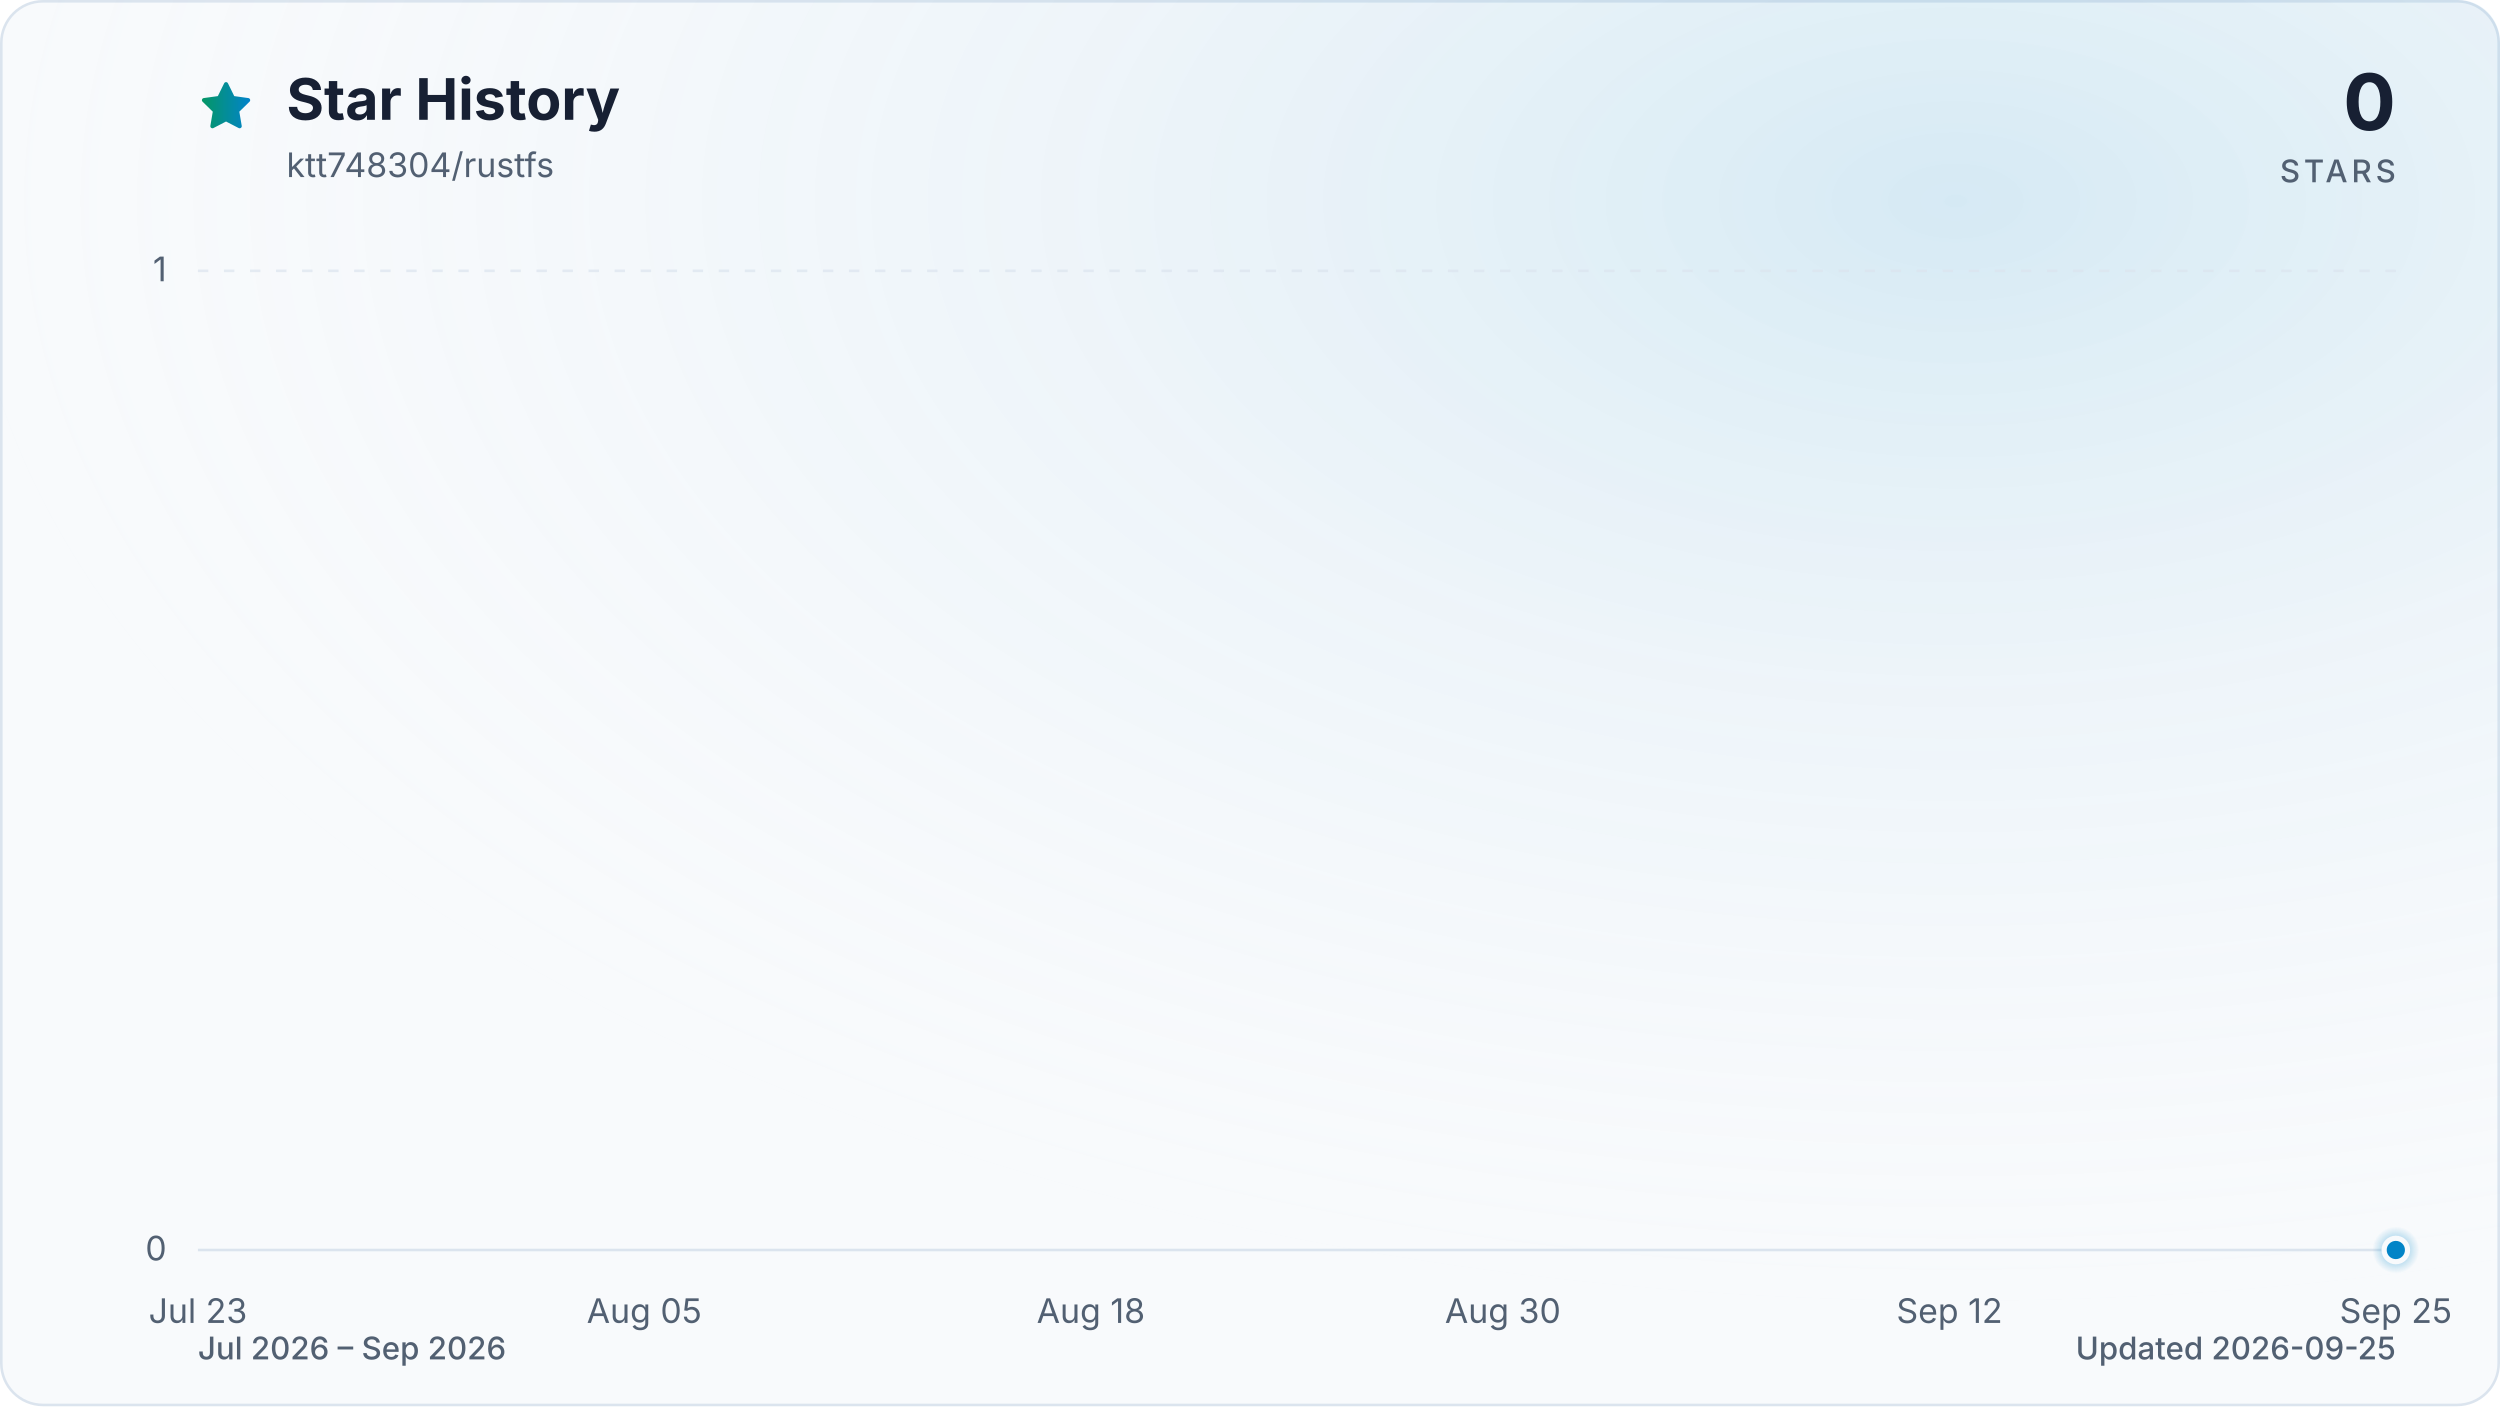
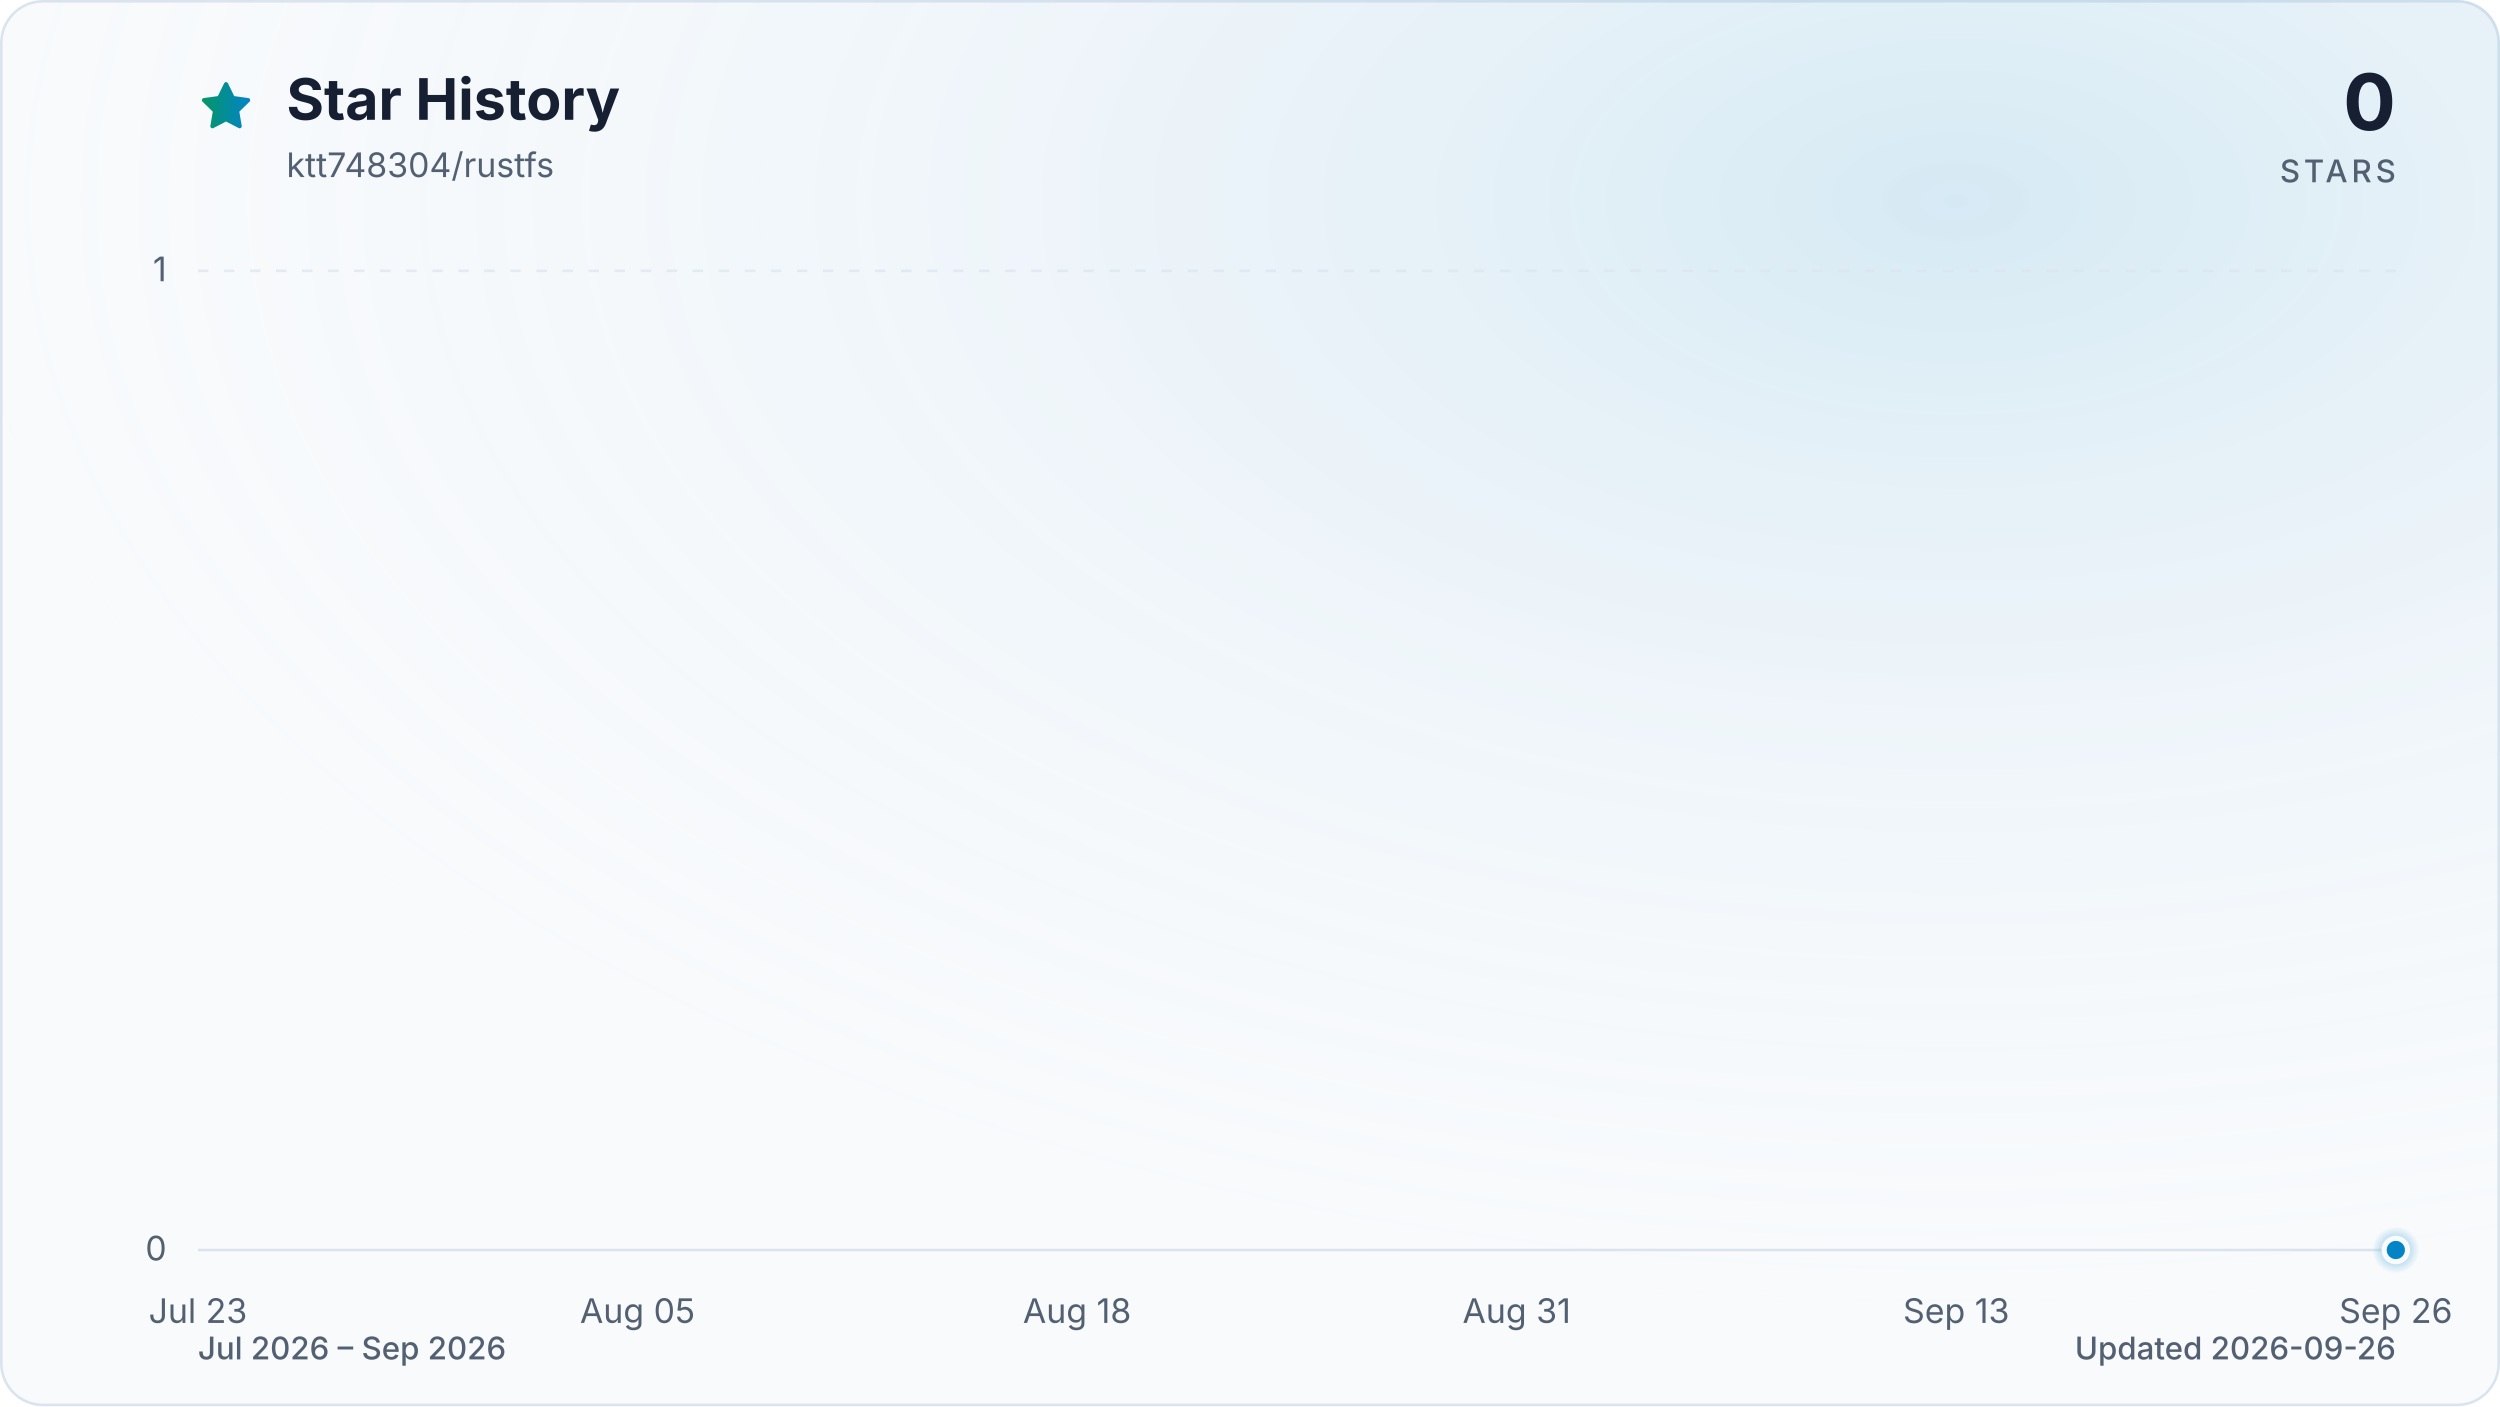
<svg xmlns="http://www.w3.org/2000/svg" viewBox="0 0 960 540" role="img" aria-labelledby="title description" data-style="gradient" data-variant="glow" data-animated="true">
  <defs>
    <linearGradient id="trend" x1="0" y1="0" x2="1" y2="0">
      <stop offset="0%" stop-color="#059669" />
      <stop offset="100%" stop-color="#0284c7" />
    </linearGradient>
    <linearGradient id="area" x1="0" y1="0" x2="0" y2="1">
      <stop offset="0%" stop-color="#059669" stop-opacity="0.30" />
      <stop offset="55%" stop-color="#0284c7" stop-opacity="0.10" />
      <stop offset="100%" stop-color="#0284c7" stop-opacity="0.01" />
    </linearGradient>
    <radialGradient id="marker-halo" cx="50%" cy="50%" r="50%">
      <stop offset="0%" stop-color="#0284c7" stop-opacity="0.55" />
      <stop offset="100%" stop-color="#0284c7" stop-opacity="0" />
    </radialGradient>
    <radialGradient id="surface-glow" cx="78%" cy="14%" r="80%">
      <stop offset="0%" stop-color="#0284c7" stop-opacity="0.14" />
      <stop offset="100%" stop-color="#f8fafc" stop-opacity="0" />
    </radialGradient>
    <filter id="trend-glow" x="-20%" y="-20%" width="140%" height="140%">
      <feGaussianBlur stdDeviation="7" />
    </filter>
  </defs>
  <style>
.trend-enter{transform-box:fill-box;transform-origin:center;animation:trend-enter 520ms cubic-bezier(0.16,1,0.3,1)}
.marker-enter{transform-box:fill-box;transform-origin:center;animation:marker-enter 320ms cubic-bezier(0.16,1,0.3,1) 200ms both}
.marker-pulse{transform-box:fill-box;transform-origin:center;animation:marker-pulse 2.6s ease-out infinite}
@keyframes trend-enter{from{opacity:.35;transform:translateY(10px)}to{opacity:1;transform:translateY(0)}}
@keyframes marker-enter{from{opacity:0;transform:scale(.4)}to{opacity:1;transform:scale(1)}}
@keyframes marker-pulse{0%{opacity:.5;transform:scale(.7)}70%,100%{opacity:0;transform:scale(2.1)}}
@media (prefers-reduced-motion:reduce){.trend-enter,.marker-enter,.marker-pulse{animation:none!important}}
@media (prefers-reduced-motion:reduce){.marker-pulse{opacity:0}}
</style>
  <rect x="0.5" y="0.5" width="959" height="539" fill="#f8fafc" stroke="#dbe4ee" stroke-width="1" rx="16" />
  <rect width="960" height="540" fill="url(#surface-glow)" rx="16" />
  <path d="M12 2.6l2.9 5.9 6.5.9-4.7 4.6 1.1 6.5-5.8-3-5.8 3 1.1-6.5-4.7-4.6 6.5-.9L12 2.6Z" transform="translate(76 30) scale(.9)" fill="url(#trend)" stroke="url(#trend)" stroke-width="1.8" stroke-linejoin="round" aria-hidden="true" />
  <text x="110" y="46" fill="#172033" font-family="ui-sans-serif, system-ui, -apple-system, BlinkMacSystemFont, 'Segoe UI', sans-serif" font-size="22" font-weight="700">Star History</text>
  <text x="110" y="68" fill="#526072" font-family="ui-sans-serif, system-ui, -apple-system, BlinkMacSystemFont, 'Segoe UI', sans-serif" font-size="13">ktt748304/rustfs</text>
  <text x="920" y="50" fill="#172033" font-family="ui-sans-serif, system-ui, -apple-system, BlinkMacSystemFont, 'Segoe UI', sans-serif" font-size="30" font-weight="700" text-anchor="end">0</text>
  <text x="920" y="70" fill="#526072" font-family="ui-sans-serif, system-ui, -apple-system, BlinkMacSystemFont, 'Segoe UI', sans-serif" font-size="12" font-weight="500" letter-spacing="1.5" text-anchor="end">STARS</text>
  <line x1="76" y1="480.0" x2="920" y2="480.0" stroke="#dbe4ee" stroke-width="1" stroke-dasharray="0" opacity="1" />
  <text x="64" y="484.0" fill="#526072" font-family="ui-sans-serif, system-ui, -apple-system, BlinkMacSystemFont, 'Segoe UI', sans-serif" font-size="13" text-anchor="end">0</text>
  <line x1="76" y1="104.0" x2="920" y2="104.0" stroke="#dbe4ee" stroke-width="1" stroke-dasharray="4 6" opacity="0.7" />
  <text x="64" y="108.0" fill="#526072" font-family="ui-sans-serif, system-ui, -apple-system, BlinkMacSystemFont, 'Segoe UI', sans-serif" font-size="13" text-anchor="end">1</text>
  <text x="76.0" y="508" fill="#526072" font-family="ui-sans-serif, system-ui, -apple-system, BlinkMacSystemFont, 'Segoe UI', sans-serif" font-size="13" text-anchor="middle">Jul 23</text>
-   <text x="247.4" y="508" fill="#526072" font-family="ui-sans-serif, system-ui, -apple-system, BlinkMacSystemFont, 'Segoe UI', sans-serif" font-size="13" text-anchor="middle">Aug 05</text>
-   <text x="418.9" y="508" fill="#526072" font-family="ui-sans-serif, system-ui, -apple-system, BlinkMacSystemFont, 'Segoe UI', sans-serif" font-size="13" text-anchor="middle">Aug 18</text>
-   <text x="577.1" y="508" fill="#526072" font-family="ui-sans-serif, system-ui, -apple-system, BlinkMacSystemFont, 'Segoe UI', sans-serif" font-size="13" text-anchor="middle">Aug 30</text>
-   <text x="748.6" y="508" fill="#526072" font-family="ui-sans-serif, system-ui, -apple-system, BlinkMacSystemFont, 'Segoe UI', sans-serif" font-size="13" text-anchor="middle">Sep 12</text>
-   <text x="920.0" y="508" fill="#526072" font-family="ui-sans-serif, system-ui, -apple-system, BlinkMacSystemFont, 'Segoe UI', sans-serif" font-size="13" text-anchor="middle">Sep 25</text>
+   <text x="244.8" y="508" fill="#526072" font-family="ui-sans-serif, system-ui, -apple-system, BlinkMacSystemFont, 'Segoe UI', sans-serif" font-size="13" text-anchor="middle">Aug 05</text>
+   <text x="413.6" y="508" fill="#526072" font-family="ui-sans-serif, system-ui, -apple-system, BlinkMacSystemFont, 'Segoe UI', sans-serif" font-size="13" text-anchor="middle">Aug 18</text>
+   <text x="582.4" y="508" fill="#526072" font-family="ui-sans-serif, system-ui, -apple-system, BlinkMacSystemFont, 'Segoe UI', sans-serif" font-size="13" text-anchor="middle">Aug 31</text>
+   <text x="751.2" y="508" fill="#526072" font-family="ui-sans-serif, system-ui, -apple-system, BlinkMacSystemFont, 'Segoe UI', sans-serif" font-size="13" text-anchor="middle">Sep 13</text>
+   <text x="920.0" y="508" fill="#526072" font-family="ui-sans-serif, system-ui, -apple-system, BlinkMacSystemFont, 'Segoe UI', sans-serif" font-size="13" text-anchor="middle">Sep 26</text>
  <g class="trend-enter">
-     <path d="M 76.0 480.0 C 80.4 480.0, 84.8 480.0, 89.2 480.0 C 93.6 480.0, 98.0 480.0, 102.4 480.0 C 106.8 480.0, 111.2 480.0, 115.6 480.0 C 120.0 480.0, 124.4 480.0, 128.8 480.0 C 133.1 480.0, 137.5 480.0, 141.9 480.0 C 146.3 480.0, 150.7 480.0, 155.1 480.0 C 159.5 480.0, 163.9 480.0, 168.3 480.0 C 172.7 480.0, 177.1 480.0, 181.5 480.0 C 185.9 480.0, 190.3 480.0, 194.7 480.0 C 199.1 480.0, 203.5 480.0, 207.9 480.0 C 212.3 480.0, 216.7 480.0, 221.1 480.0 C 225.5 480.0, 229.9 480.0, 234.3 480.0 C 238.6 480.0, 243.0 480.0, 247.4 480.0 C 251.8 480.0, 256.2 480.0, 260.6 480.0 C 265.0 480.0, 269.4 480.0, 273.8 480.0 C 278.2 480.0, 282.6 480.0, 287.0 480.0 C 291.4 480.0, 295.8 480.0, 300.2 480.0 C 304.6 480.0, 309.0 480.0, 313.4 480.0 C 317.8 480.0, 322.2 480.0, 326.6 480.0 C 331.0 480.0, 335.4 480.0, 339.8 480.0 C 344.1 480.0, 348.5 480.0, 352.9 480.0 C 357.3 480.0, 361.7 480.0, 366.1 480.0 C 370.5 480.0, 374.9 480.0, 379.3 480.0 C 383.7 480.0, 388.1 480.0, 392.5 480.0 C 396.9 480.0, 401.3 480.0, 405.7 480.0 C 410.1 480.0, 414.5 480.0, 418.9 480.0 C 423.3 480.0, 427.7 480.0, 432.1 480.0 C 436.5 480.0, 440.9 480.0, 445.3 480.0 C 449.6 480.0, 454.0 480.0, 458.4 480.0 C 462.8 480.0, 467.2 480.0, 471.6 480.0 C 476.0 480.0, 480.4 480.0, 484.8 480.0 C 489.2 480.0, 493.6 480.0, 498.0 480.0 C 502.4 480.0, 506.8 480.0, 511.2 480.0 C 515.6 480.0, 520.0 480.0, 524.4 480.0 C 528.8 480.0, 533.2 480.0, 537.6 480.0 C 542.0 480.0, 546.4 480.0, 550.8 480.0 C 555.1 480.0, 559.5 480.0, 563.9 480.0 C 568.3 480.0, 572.7 480.0, 577.1 480.0 C 581.5 480.0, 585.9 480.0, 590.3 480.0 C 594.7 480.0, 599.1 480.0, 603.5 480.0 C 607.9 480.0, 612.3 480.0, 616.7 480.0 C 621.1 480.0, 625.5 480.0, 629.9 480.0 C 634.3 480.0, 638.7 480.0, 643.1 480.0 C 647.5 480.0, 651.9 480.0, 656.3 480.0 C 660.6 480.0, 665.0 480.0, 669.4 480.0 C 673.8 480.0, 678.2 480.0, 682.6 480.0 C 687.0 480.0, 691.4 480.0, 695.8 480.0 C 700.2 480.0, 704.6 480.0, 709.0 480.0 C 713.4 480.0, 717.8 480.0, 722.2 480.0 C 726.6 480.0, 731.0 480.0, 735.4 480.0 C 739.8 480.0, 744.2 480.0, 748.6 480.0 C 753.0 480.0, 757.4 480.0, 761.8 480.0 C 766.1 480.0, 770.5 480.0, 774.9 480.0 C 779.3 480.0, 783.7 480.0, 788.1 480.0 C 792.5 480.0, 796.9 480.0, 801.3 480.0 C 805.7 480.0, 810.1 480.0, 814.5 480.0 C 818.9 480.0, 823.3 480.0, 827.7 480.0 C 832.1 480.0, 836.5 480.0, 840.9 480.0 C 845.3 480.0, 849.7 480.0, 854.1 480.0 C 858.5 480.0, 862.9 480.0, 867.3 480.0 C 871.6 480.0, 876.0 480.0, 880.4 480.0 C 884.8 480.0, 889.2 480.0, 893.6 480.0 C 898.0 480.0, 902.4 480.0, 906.8 480.0 C 911.2 480.0, 915.6 480.0, 920.0 480.0 L 920.0 480.0 L 76.0 480.0 Z" fill="url(#area)" />
-     <path d="M 76.0 480.0 C 80.4 480.0, 84.8 480.0, 89.2 480.0 C 93.6 480.0, 98.0 480.0, 102.4 480.0 C 106.8 480.0, 111.2 480.0, 115.6 480.0 C 120.0 480.0, 124.4 480.0, 128.8 480.0 C 133.1 480.0, 137.5 480.0, 141.9 480.0 C 146.3 480.0, 150.7 480.0, 155.1 480.0 C 159.5 480.0, 163.9 480.0, 168.3 480.0 C 172.7 480.0, 177.1 480.0, 181.5 480.0 C 185.9 480.0, 190.3 480.0, 194.7 480.0 C 199.1 480.0, 203.5 480.0, 207.9 480.0 C 212.3 480.0, 216.7 480.0, 221.1 480.0 C 225.5 480.0, 229.9 480.0, 234.3 480.0 C 238.6 480.0, 243.0 480.0, 247.4 480.0 C 251.8 480.0, 256.2 480.0, 260.6 480.0 C 265.0 480.0, 269.4 480.0, 273.8 480.0 C 278.2 480.0, 282.6 480.0, 287.0 480.0 C 291.4 480.0, 295.8 480.0, 300.2 480.0 C 304.6 480.0, 309.0 480.0, 313.4 480.0 C 317.8 480.0, 322.2 480.0, 326.6 480.0 C 331.0 480.0, 335.4 480.0, 339.8 480.0 C 344.1 480.0, 348.5 480.0, 352.9 480.0 C 357.3 480.0, 361.7 480.0, 366.1 480.0 C 370.5 480.0, 374.9 480.0, 379.3 480.0 C 383.7 480.0, 388.1 480.0, 392.5 480.0 C 396.9 480.0, 401.3 480.0, 405.7 480.0 C 410.1 480.0, 414.5 480.0, 418.9 480.0 C 423.3 480.0, 427.7 480.0, 432.1 480.0 C 436.5 480.0, 440.9 480.0, 445.3 480.0 C 449.6 480.0, 454.0 480.0, 458.4 480.0 C 462.8 480.0, 467.2 480.0, 471.6 480.0 C 476.0 480.0, 480.4 480.0, 484.8 480.0 C 489.2 480.0, 493.6 480.0, 498.0 480.0 C 502.4 480.0, 506.8 480.0, 511.2 480.0 C 515.6 480.0, 520.0 480.0, 524.4 480.0 C 528.8 480.0, 533.2 480.0, 537.6 480.0 C 542.0 480.0, 546.4 480.0, 550.8 480.0 C 555.1 480.0, 559.5 480.0, 563.9 480.0 C 568.3 480.0, 572.7 480.0, 577.1 480.0 C 581.5 480.0, 585.9 480.0, 590.3 480.0 C 594.7 480.0, 599.1 480.0, 603.5 480.0 C 607.9 480.0, 612.3 480.0, 616.7 480.0 C 621.1 480.0, 625.5 480.0, 629.9 480.0 C 634.3 480.0, 638.7 480.0, 643.1 480.0 C 647.5 480.0, 651.9 480.0, 656.3 480.0 C 660.6 480.0, 665.0 480.0, 669.4 480.0 C 673.8 480.0, 678.2 480.0, 682.6 480.0 C 687.0 480.0, 691.4 480.0, 695.8 480.0 C 700.2 480.0, 704.6 480.0, 709.0 480.0 C 713.4 480.0, 717.8 480.0, 722.2 480.0 C 726.6 480.0, 731.0 480.0, 735.4 480.0 C 739.8 480.0, 744.2 480.0, 748.6 480.0 C 753.0 480.0, 757.4 480.0, 761.8 480.0 C 766.1 480.0, 770.5 480.0, 774.9 480.0 C 779.3 480.0, 783.7 480.0, 788.1 480.0 C 792.5 480.0, 796.9 480.0, 801.3 480.0 C 805.7 480.0, 810.1 480.0, 814.5 480.0 C 818.9 480.0, 823.3 480.0, 827.7 480.0 C 832.1 480.0, 836.5 480.0, 840.9 480.0 C 845.3 480.0, 849.7 480.0, 854.1 480.0 C 858.5 480.0, 862.9 480.0, 867.3 480.0 C 871.6 480.0, 876.0 480.0, 880.4 480.0 C 884.8 480.0, 889.2 480.0, 893.6 480.0 C 898.0 480.0, 902.4 480.0, 906.8 480.0 C 911.2 480.0, 915.6 480.0, 920.0 480.0" fill="none" stroke="url(#trend)" stroke-width="12" stroke-linecap="round" stroke-linejoin="round" opacity="0.16" filter="url(#trend-glow)" />
-     <path d="M 76.0 480.0 C 80.4 480.0, 84.8 480.0, 89.2 480.0 C 93.6 480.0, 98.0 480.0, 102.4 480.0 C 106.8 480.0, 111.2 480.0, 115.6 480.0 C 120.0 480.0, 124.4 480.0, 128.8 480.0 C 133.1 480.0, 137.5 480.0, 141.9 480.0 C 146.3 480.0, 150.7 480.0, 155.1 480.0 C 159.5 480.0, 163.9 480.0, 168.3 480.0 C 172.7 480.0, 177.1 480.0, 181.5 480.0 C 185.9 480.0, 190.3 480.0, 194.7 480.0 C 199.1 480.0, 203.5 480.0, 207.9 480.0 C 212.3 480.0, 216.7 480.0, 221.1 480.0 C 225.5 480.0, 229.9 480.0, 234.3 480.0 C 238.6 480.0, 243.0 480.0, 247.4 480.0 C 251.8 480.0, 256.2 480.0, 260.6 480.0 C 265.0 480.0, 269.4 480.0, 273.8 480.0 C 278.2 480.0, 282.6 480.0, 287.0 480.0 C 291.4 480.0, 295.8 480.0, 300.2 480.0 C 304.6 480.0, 309.0 480.0, 313.4 480.0 C 317.8 480.0, 322.2 480.0, 326.6 480.0 C 331.0 480.0, 335.4 480.0, 339.8 480.0 C 344.1 480.0, 348.5 480.0, 352.9 480.0 C 357.3 480.0, 361.7 480.0, 366.1 480.0 C 370.5 480.0, 374.9 480.0, 379.3 480.0 C 383.7 480.0, 388.1 480.0, 392.5 480.0 C 396.9 480.0, 401.3 480.0, 405.7 480.0 C 410.1 480.0, 414.5 480.0, 418.9 480.0 C 423.3 480.0, 427.7 480.0, 432.1 480.0 C 436.5 480.0, 440.9 480.0, 445.3 480.0 C 449.6 480.0, 454.0 480.0, 458.4 480.0 C 462.8 480.0, 467.2 480.0, 471.6 480.0 C 476.0 480.0, 480.4 480.0, 484.8 480.0 C 489.2 480.0, 493.6 480.0, 498.0 480.0 C 502.4 480.0, 506.8 480.0, 511.2 480.0 C 515.6 480.0, 520.0 480.0, 524.4 480.0 C 528.8 480.0, 533.2 480.0, 537.6 480.0 C 542.0 480.0, 546.4 480.0, 550.8 480.0 C 555.1 480.0, 559.5 480.0, 563.9 480.0 C 568.3 480.0, 572.7 480.0, 577.1 480.0 C 581.5 480.0, 585.9 480.0, 590.3 480.0 C 594.7 480.0, 599.1 480.0, 603.5 480.0 C 607.9 480.0, 612.3 480.0, 616.7 480.0 C 621.1 480.0, 625.5 480.0, 629.9 480.0 C 634.3 480.0, 638.7 480.0, 643.1 480.0 C 647.5 480.0, 651.9 480.0, 656.3 480.0 C 660.6 480.0, 665.0 480.0, 669.4 480.0 C 673.8 480.0, 678.2 480.0, 682.6 480.0 C 687.0 480.0, 691.4 480.0, 695.8 480.0 C 700.2 480.0, 704.6 480.0, 709.0 480.0 C 713.4 480.0, 717.8 480.0, 722.2 480.0 C 726.6 480.0, 731.0 480.0, 735.4 480.0 C 739.8 480.0, 744.2 480.0, 748.6 480.0 C 753.0 480.0, 757.4 480.0, 761.8 480.0 C 766.1 480.0, 770.5 480.0, 774.9 480.0 C 779.3 480.0, 783.7 480.0, 788.1 480.0 C 792.5 480.0, 796.9 480.0, 801.3 480.0 C 805.7 480.0, 810.1 480.0, 814.5 480.0 C 818.9 480.0, 823.3 480.0, 827.7 480.0 C 832.1 480.0, 836.5 480.0, 840.9 480.0 C 845.3 480.0, 849.7 480.0, 854.1 480.0 C 858.5 480.0, 862.9 480.0, 867.3 480.0 C 871.6 480.0, 876.0 480.0, 880.4 480.0 C 884.8 480.0, 889.2 480.0, 893.6 480.0 C 898.0 480.0, 902.4 480.0, 906.8 480.0 C 911.2 480.0, 915.6 480.0, 920.0 480.0" fill="none" stroke="url(#trend)" stroke-width="3" stroke-linecap="round" stroke-linejoin="round" />
+     <path d="M 76.0 480.0 C 80.3 480.0, 84.7 480.0, 89.0 480.0 C 93.3 480.0, 97.6 480.0, 102.0 480.0 C 106.3 480.0, 110.6 480.0, 115.0 480.0 C 119.3 480.0, 123.6 480.0, 127.9 480.0 C 132.3 480.0, 136.6 480.0, 140.9 480.0 C 145.3 480.0, 149.6 480.0, 153.9 480.0 C 158.2 480.0, 162.6 480.0, 166.9 480.0 C 171.2 480.0, 175.5 480.0, 179.9 480.0 C 184.2 480.0, 188.5 480.0, 192.9 480.0 C 197.2 480.0, 201.5 480.0, 205.8 480.0 C 210.2 480.0, 214.5 480.0, 218.8 480.0 C 223.2 480.0, 227.5 480.0, 231.8 480.0 C 236.1 480.0, 240.5 480.0, 244.8 480.0 C 249.1 480.0, 253.5 480.0, 257.8 480.0 C 262.1 480.0, 266.4 480.0, 270.8 480.0 C 275.1 480.0, 279.4 480.0, 283.8 480.0 C 288.1 480.0, 292.4 480.0, 296.7 480.0 C 301.1 480.0, 305.4 480.0, 309.7 480.0 C 314.1 480.0, 318.4 480.0, 322.7 480.0 C 327.0 480.0, 331.4 480.0, 335.7 480.0 C 340.0 480.0, 344.3 480.0, 348.7 480.0 C 353.0 480.0, 357.3 480.0, 361.7 480.0 C 366.0 480.0, 370.3 480.0, 374.6 480.0 C 379.0 480.0, 383.3 480.0, 387.6 480.0 C 392.0 480.0, 396.3 480.0, 400.6 480.0 C 404.9 480.0, 409.3 480.0, 413.6 480.0 C 417.9 480.0, 422.3 480.0, 426.6 480.0 C 430.9 480.0, 435.2 480.0, 439.6 480.0 C 443.9 480.0, 448.2 480.0, 452.6 480.0 C 456.9 480.0, 461.2 480.0, 465.5 480.0 C 469.9 480.0, 474.2 480.0, 478.5 480.0 C 482.9 480.0, 487.2 480.0, 491.5 480.0 C 495.8 480.0, 500.2 480.0, 504.5 480.0 C 508.8 480.0, 513.1 480.0, 517.5 480.0 C 521.8 480.0, 526.1 480.0, 530.5 480.0 C 534.8 480.0, 539.1 480.0, 543.4 480.0 C 547.8 480.0, 552.1 480.0, 556.4 480.0 C 560.8 480.0, 565.1 480.0, 569.4 480.0 C 573.7 480.0, 578.1 480.0, 582.4 480.0 C 586.7 480.0, 591.1 480.0, 595.4 480.0 C 599.7 480.0, 604.0 480.0, 608.4 480.0 C 612.7 480.0, 617.0 480.0, 621.4 480.0 C 625.7 480.0, 630.0 480.0, 634.3 480.0 C 638.7 480.0, 643.0 480.0, 647.3 480.0 C 651.7 480.0, 656.0 480.0, 660.3 480.0 C 664.6 480.0, 669.0 480.0, 673.3 480.0 C 677.6 480.0, 681.9 480.0, 686.3 480.0 C 690.6 480.0, 694.9 480.0, 699.3 480.0 C 703.6 480.0, 707.9 480.0, 712.2 480.0 C 716.6 480.0, 720.9 480.0, 725.2 480.0 C 729.6 480.0, 733.9 480.0, 738.2 480.0 C 742.5 480.0, 746.9 480.0, 751.2 480.0 C 755.5 480.0, 759.9 480.0, 764.2 480.0 C 768.5 480.0, 772.8 480.0, 777.2 480.0 C 781.5 480.0, 785.8 480.0, 790.2 480.0 C 794.5 480.0, 798.8 480.0, 803.1 480.0 C 807.5 480.0, 811.8 480.0, 816.1 480.0 C 820.5 480.0, 824.8 480.0, 829.1 480.0 C 833.4 480.0, 837.8 480.0, 842.1 480.0 C 846.4 480.0, 850.7 480.0, 855.1 480.0 C 859.4 480.0, 863.7 480.0, 868.1 480.0 C 872.4 480.0, 876.7 480.0, 881.0 480.0 C 885.4 480.0, 889.7 480.0, 894.0 480.0 C 898.4 480.0, 902.7 480.0, 907.0 480.0 C 911.3 480.0, 915.7 480.0, 920.0 480.0 L 920.0 480.0 L 76.0 480.0 Z" fill="url(#area)" />
+     <path d="M 76.0 480.0 C 80.3 480.0, 84.7 480.0, 89.0 480.0 C 93.3 480.0, 97.6 480.0, 102.0 480.0 C 106.3 480.0, 110.6 480.0, 115.0 480.0 C 119.3 480.0, 123.6 480.0, 127.9 480.0 C 132.3 480.0, 136.6 480.0, 140.9 480.0 C 145.3 480.0, 149.6 480.0, 153.9 480.0 C 158.2 480.0, 162.6 480.0, 166.9 480.0 C 171.2 480.0, 175.5 480.0, 179.9 480.0 C 184.2 480.0, 188.5 480.0, 192.9 480.0 C 197.2 480.0, 201.5 480.0, 205.8 480.0 C 210.2 480.0, 214.5 480.0, 218.8 480.0 C 223.2 480.0, 227.5 480.0, 231.8 480.0 C 236.1 480.0, 240.5 480.0, 244.8 480.0 C 249.1 480.0, 253.5 480.0, 257.8 480.0 C 262.1 480.0, 266.4 480.0, 270.8 480.0 C 275.1 480.0, 279.4 480.0, 283.8 480.0 C 288.1 480.0, 292.4 480.0, 296.7 480.0 C 301.1 480.0, 305.4 480.0, 309.7 480.0 C 314.1 480.0, 318.4 480.0, 322.7 480.0 C 327.0 480.0, 331.4 480.0, 335.7 480.0 C 340.0 480.0, 344.3 480.0, 348.7 480.0 C 353.0 480.0, 357.3 480.0, 361.7 480.0 C 366.0 480.0, 370.3 480.0, 374.6 480.0 C 379.0 480.0, 383.3 480.0, 387.6 480.0 C 392.0 480.0, 396.3 480.0, 400.6 480.0 C 404.9 480.0, 409.3 480.0, 413.6 480.0 C 417.9 480.0, 422.3 480.0, 426.6 480.0 C 430.9 480.0, 435.2 480.0, 439.6 480.0 C 443.9 480.0, 448.2 480.0, 452.6 480.0 C 456.9 480.0, 461.2 480.0, 465.5 480.0 C 469.9 480.0, 474.2 480.0, 478.5 480.0 C 482.9 480.0, 487.2 480.0, 491.5 480.0 C 495.8 480.0, 500.2 480.0, 504.5 480.0 C 508.8 480.0, 513.1 480.0, 517.5 480.0 C 521.8 480.0, 526.1 480.0, 530.5 480.0 C 534.8 480.0, 539.1 480.0, 543.4 480.0 C 547.8 480.0, 552.1 480.0, 556.4 480.0 C 560.8 480.0, 565.1 480.0, 569.4 480.0 C 573.7 480.0, 578.1 480.0, 582.4 480.0 C 586.7 480.0, 591.1 480.0, 595.4 480.0 C 599.7 480.0, 604.0 480.0, 608.4 480.0 C 612.7 480.0, 617.0 480.0, 621.4 480.0 C 625.7 480.0, 630.0 480.0, 634.3 480.0 C 638.7 480.0, 643.0 480.0, 647.3 480.0 C 651.7 480.0, 656.0 480.0, 660.3 480.0 C 664.6 480.0, 669.0 480.0, 673.3 480.0 C 677.6 480.0, 681.9 480.0, 686.3 480.0 C 690.6 480.0, 694.9 480.0, 699.3 480.0 C 703.6 480.0, 707.9 480.0, 712.2 480.0 C 716.6 480.0, 720.9 480.0, 725.2 480.0 C 729.6 480.0, 733.9 480.0, 738.2 480.0 C 742.5 480.0, 746.9 480.0, 751.2 480.0 C 755.5 480.0, 759.9 480.0, 764.2 480.0 C 768.5 480.0, 772.8 480.0, 777.2 480.0 C 781.5 480.0, 785.8 480.0, 790.2 480.0 C 794.5 480.0, 798.8 480.0, 803.1 480.0 C 807.5 480.0, 811.8 480.0, 816.1 480.0 C 820.5 480.0, 824.8 480.0, 829.1 480.0 C 833.4 480.0, 837.8 480.0, 842.1 480.0 C 846.4 480.0, 850.7 480.0, 855.1 480.0 C 859.4 480.0, 863.7 480.0, 868.1 480.0 C 872.4 480.0, 876.7 480.0, 881.0 480.0 C 885.4 480.0, 889.7 480.0, 894.0 480.0 C 898.4 480.0, 902.7 480.0, 907.0 480.0 C 911.3 480.0, 915.7 480.0, 920.0 480.0" fill="none" stroke="url(#trend)" stroke-width="12" stroke-linecap="round" stroke-linejoin="round" opacity="0.16" filter="url(#trend-glow)" />
+     <path d="M 76.0 480.0 C 80.3 480.0, 84.7 480.0, 89.0 480.0 C 93.3 480.0, 97.6 480.0, 102.0 480.0 C 106.3 480.0, 110.6 480.0, 115.0 480.0 C 119.3 480.0, 123.6 480.0, 127.9 480.0 C 132.3 480.0, 136.6 480.0, 140.9 480.0 C 145.3 480.0, 149.6 480.0, 153.9 480.0 C 158.2 480.0, 162.6 480.0, 166.9 480.0 C 171.2 480.0, 175.5 480.0, 179.9 480.0 C 184.2 480.0, 188.5 480.0, 192.9 480.0 C 197.2 480.0, 201.5 480.0, 205.8 480.0 C 210.2 480.0, 214.5 480.0, 218.8 480.0 C 223.2 480.0, 227.5 480.0, 231.8 480.0 C 236.1 480.0, 240.5 480.0, 244.8 480.0 C 249.1 480.0, 253.5 480.0, 257.8 480.0 C 262.1 480.0, 266.4 480.0, 270.8 480.0 C 275.1 480.0, 279.4 480.0, 283.8 480.0 C 288.1 480.0, 292.4 480.0, 296.7 480.0 C 301.1 480.0, 305.4 480.0, 309.7 480.0 C 314.1 480.0, 318.4 480.0, 322.7 480.0 C 327.0 480.0, 331.4 480.0, 335.7 480.0 C 340.0 480.0, 344.3 480.0, 348.7 480.0 C 353.0 480.0, 357.3 480.0, 361.7 480.0 C 366.0 480.0, 370.3 480.0, 374.6 480.0 C 379.0 480.0, 383.3 480.0, 387.6 480.0 C 392.0 480.0, 396.3 480.0, 400.6 480.0 C 404.9 480.0, 409.3 480.0, 413.6 480.0 C 417.9 480.0, 422.3 480.0, 426.6 480.0 C 430.9 480.0, 435.2 480.0, 439.6 480.0 C 443.9 480.0, 448.2 480.0, 452.6 480.0 C 456.9 480.0, 461.2 480.0, 465.5 480.0 C 469.9 480.0, 474.2 480.0, 478.5 480.0 C 482.9 480.0, 487.2 480.0, 491.5 480.0 C 495.8 480.0, 500.2 480.0, 504.5 480.0 C 508.8 480.0, 513.1 480.0, 517.5 480.0 C 521.8 480.0, 526.1 480.0, 530.5 480.0 C 534.8 480.0, 539.1 480.0, 543.4 480.0 C 547.8 480.0, 552.1 480.0, 556.4 480.0 C 560.8 480.0, 565.1 480.0, 569.4 480.0 C 573.7 480.0, 578.1 480.0, 582.4 480.0 C 586.7 480.0, 591.1 480.0, 595.4 480.0 C 599.7 480.0, 604.0 480.0, 608.4 480.0 C 612.7 480.0, 617.0 480.0, 621.4 480.0 C 625.7 480.0, 630.0 480.0, 634.3 480.0 C 638.7 480.0, 643.0 480.0, 647.3 480.0 C 651.7 480.0, 656.0 480.0, 660.3 480.0 C 664.6 480.0, 669.0 480.0, 673.3 480.0 C 677.6 480.0, 681.9 480.0, 686.3 480.0 C 690.6 480.0, 694.9 480.0, 699.3 480.0 C 703.6 480.0, 707.9 480.0, 712.2 480.0 C 716.6 480.0, 720.9 480.0, 725.2 480.0 C 729.6 480.0, 733.9 480.0, 738.2 480.0 C 742.5 480.0, 746.9 480.0, 751.2 480.0 C 755.5 480.0, 759.9 480.0, 764.2 480.0 C 768.5 480.0, 772.8 480.0, 777.2 480.0 C 781.5 480.0, 785.8 480.0, 790.2 480.0 C 794.5 480.0, 798.8 480.0, 803.1 480.0 C 807.5 480.0, 811.8 480.0, 816.1 480.0 C 820.5 480.0, 824.8 480.0, 829.1 480.0 C 833.4 480.0, 837.8 480.0, 842.1 480.0 C 846.4 480.0, 850.7 480.0, 855.1 480.0 C 859.4 480.0, 863.7 480.0, 868.1 480.0 C 872.4 480.0, 876.7 480.0, 881.0 480.0 C 885.4 480.0, 889.7 480.0, 894.0 480.0 C 898.4 480.0, 902.7 480.0, 907.0 480.0 C 911.3 480.0, 915.7 480.0, 920.0 480.0" fill="none" stroke="url(#trend)" stroke-width="3" stroke-linecap="round" stroke-linejoin="round" />
  </g>
  <g class="marker-enter">
    <circle class="marker-pulse" cx="920.0" cy="480.0" r="9" fill="url(#marker-halo)" />
    <circle cx="920.0" cy="480.0" r="4.5" fill="#0284c7" stroke="#f8fafc" stroke-width="2" />
  </g>
  <text x="76" y="522" fill="#526072" font-family="ui-sans-serif, system-ui, -apple-system, BlinkMacSystemFont, 'Segoe UI', sans-serif" font-size="12" font-weight="500">Jul 2026 – Sep 2026</text>
-   <text x="920" y="522" fill="#526072" font-family="ui-sans-serif, system-ui, -apple-system, BlinkMacSystemFont, 'Segoe UI', sans-serif" font-size="12" font-weight="500" text-anchor="end">Updated 2026-09-25</text>
+   <text x="920" y="522" fill="#526072" font-family="ui-sans-serif, system-ui, -apple-system, BlinkMacSystemFont, 'Segoe UI', sans-serif" font-size="12" font-weight="500" text-anchor="end">Updated 2026-09-26</text>
</svg>
